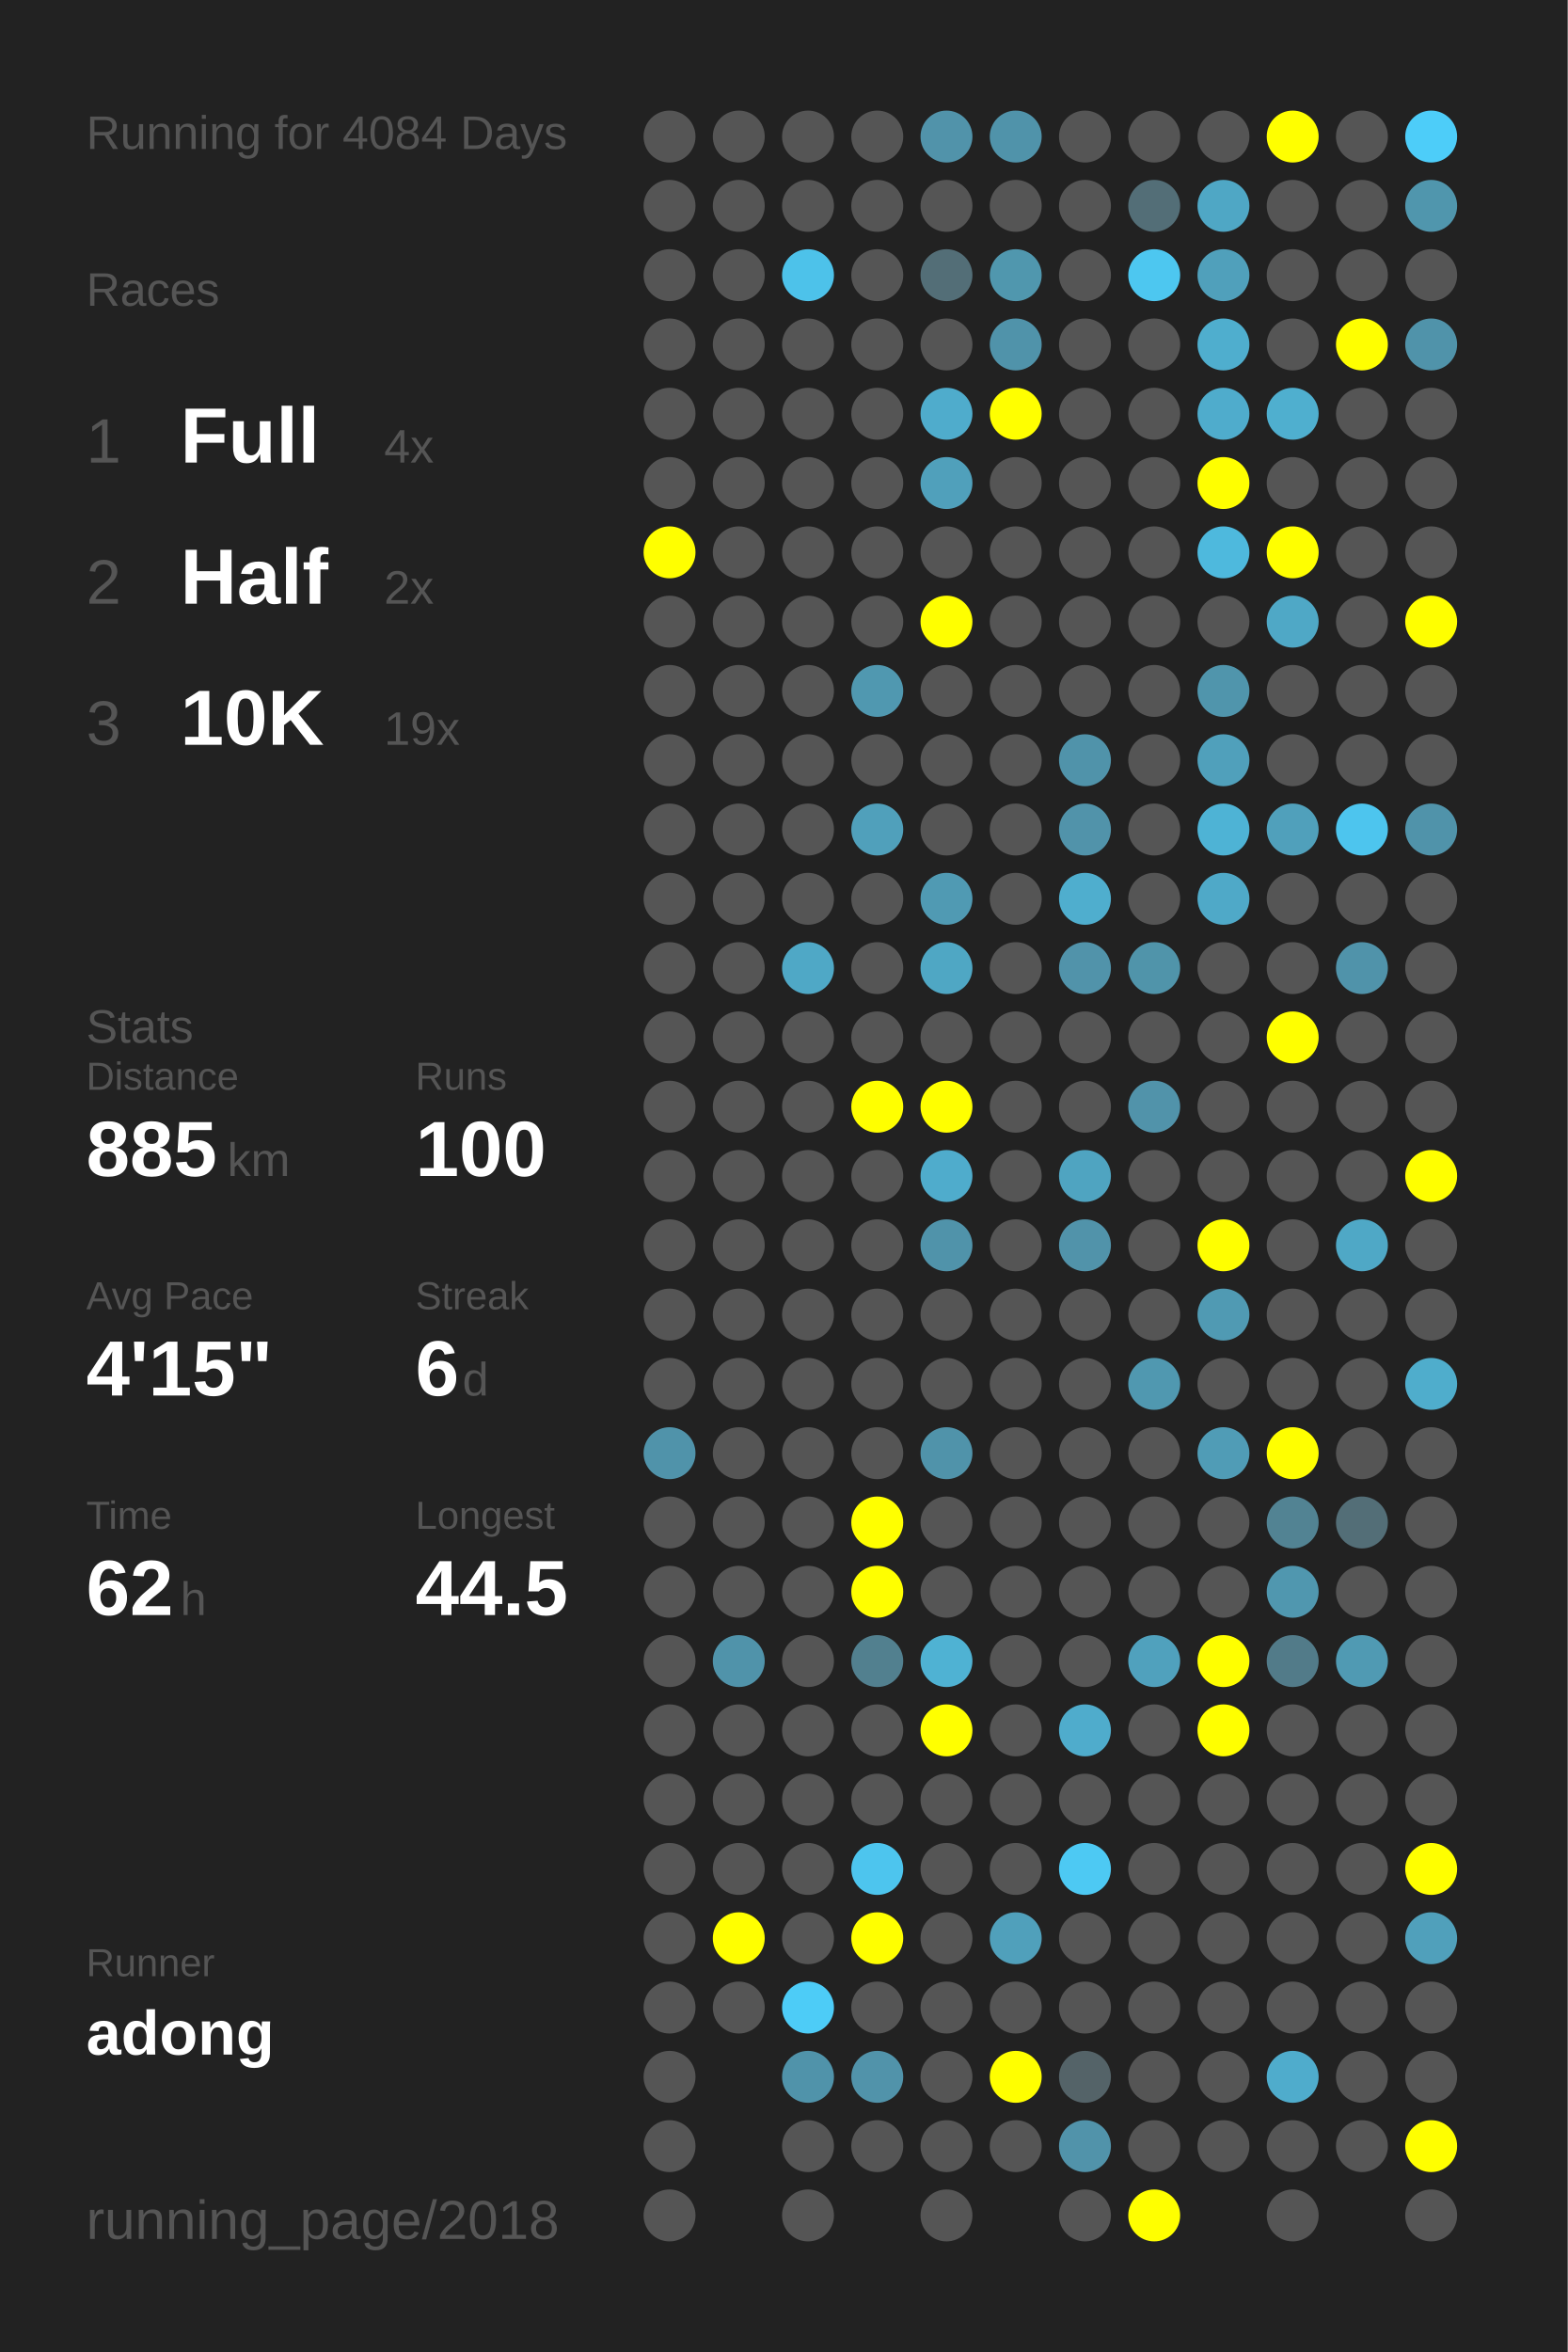
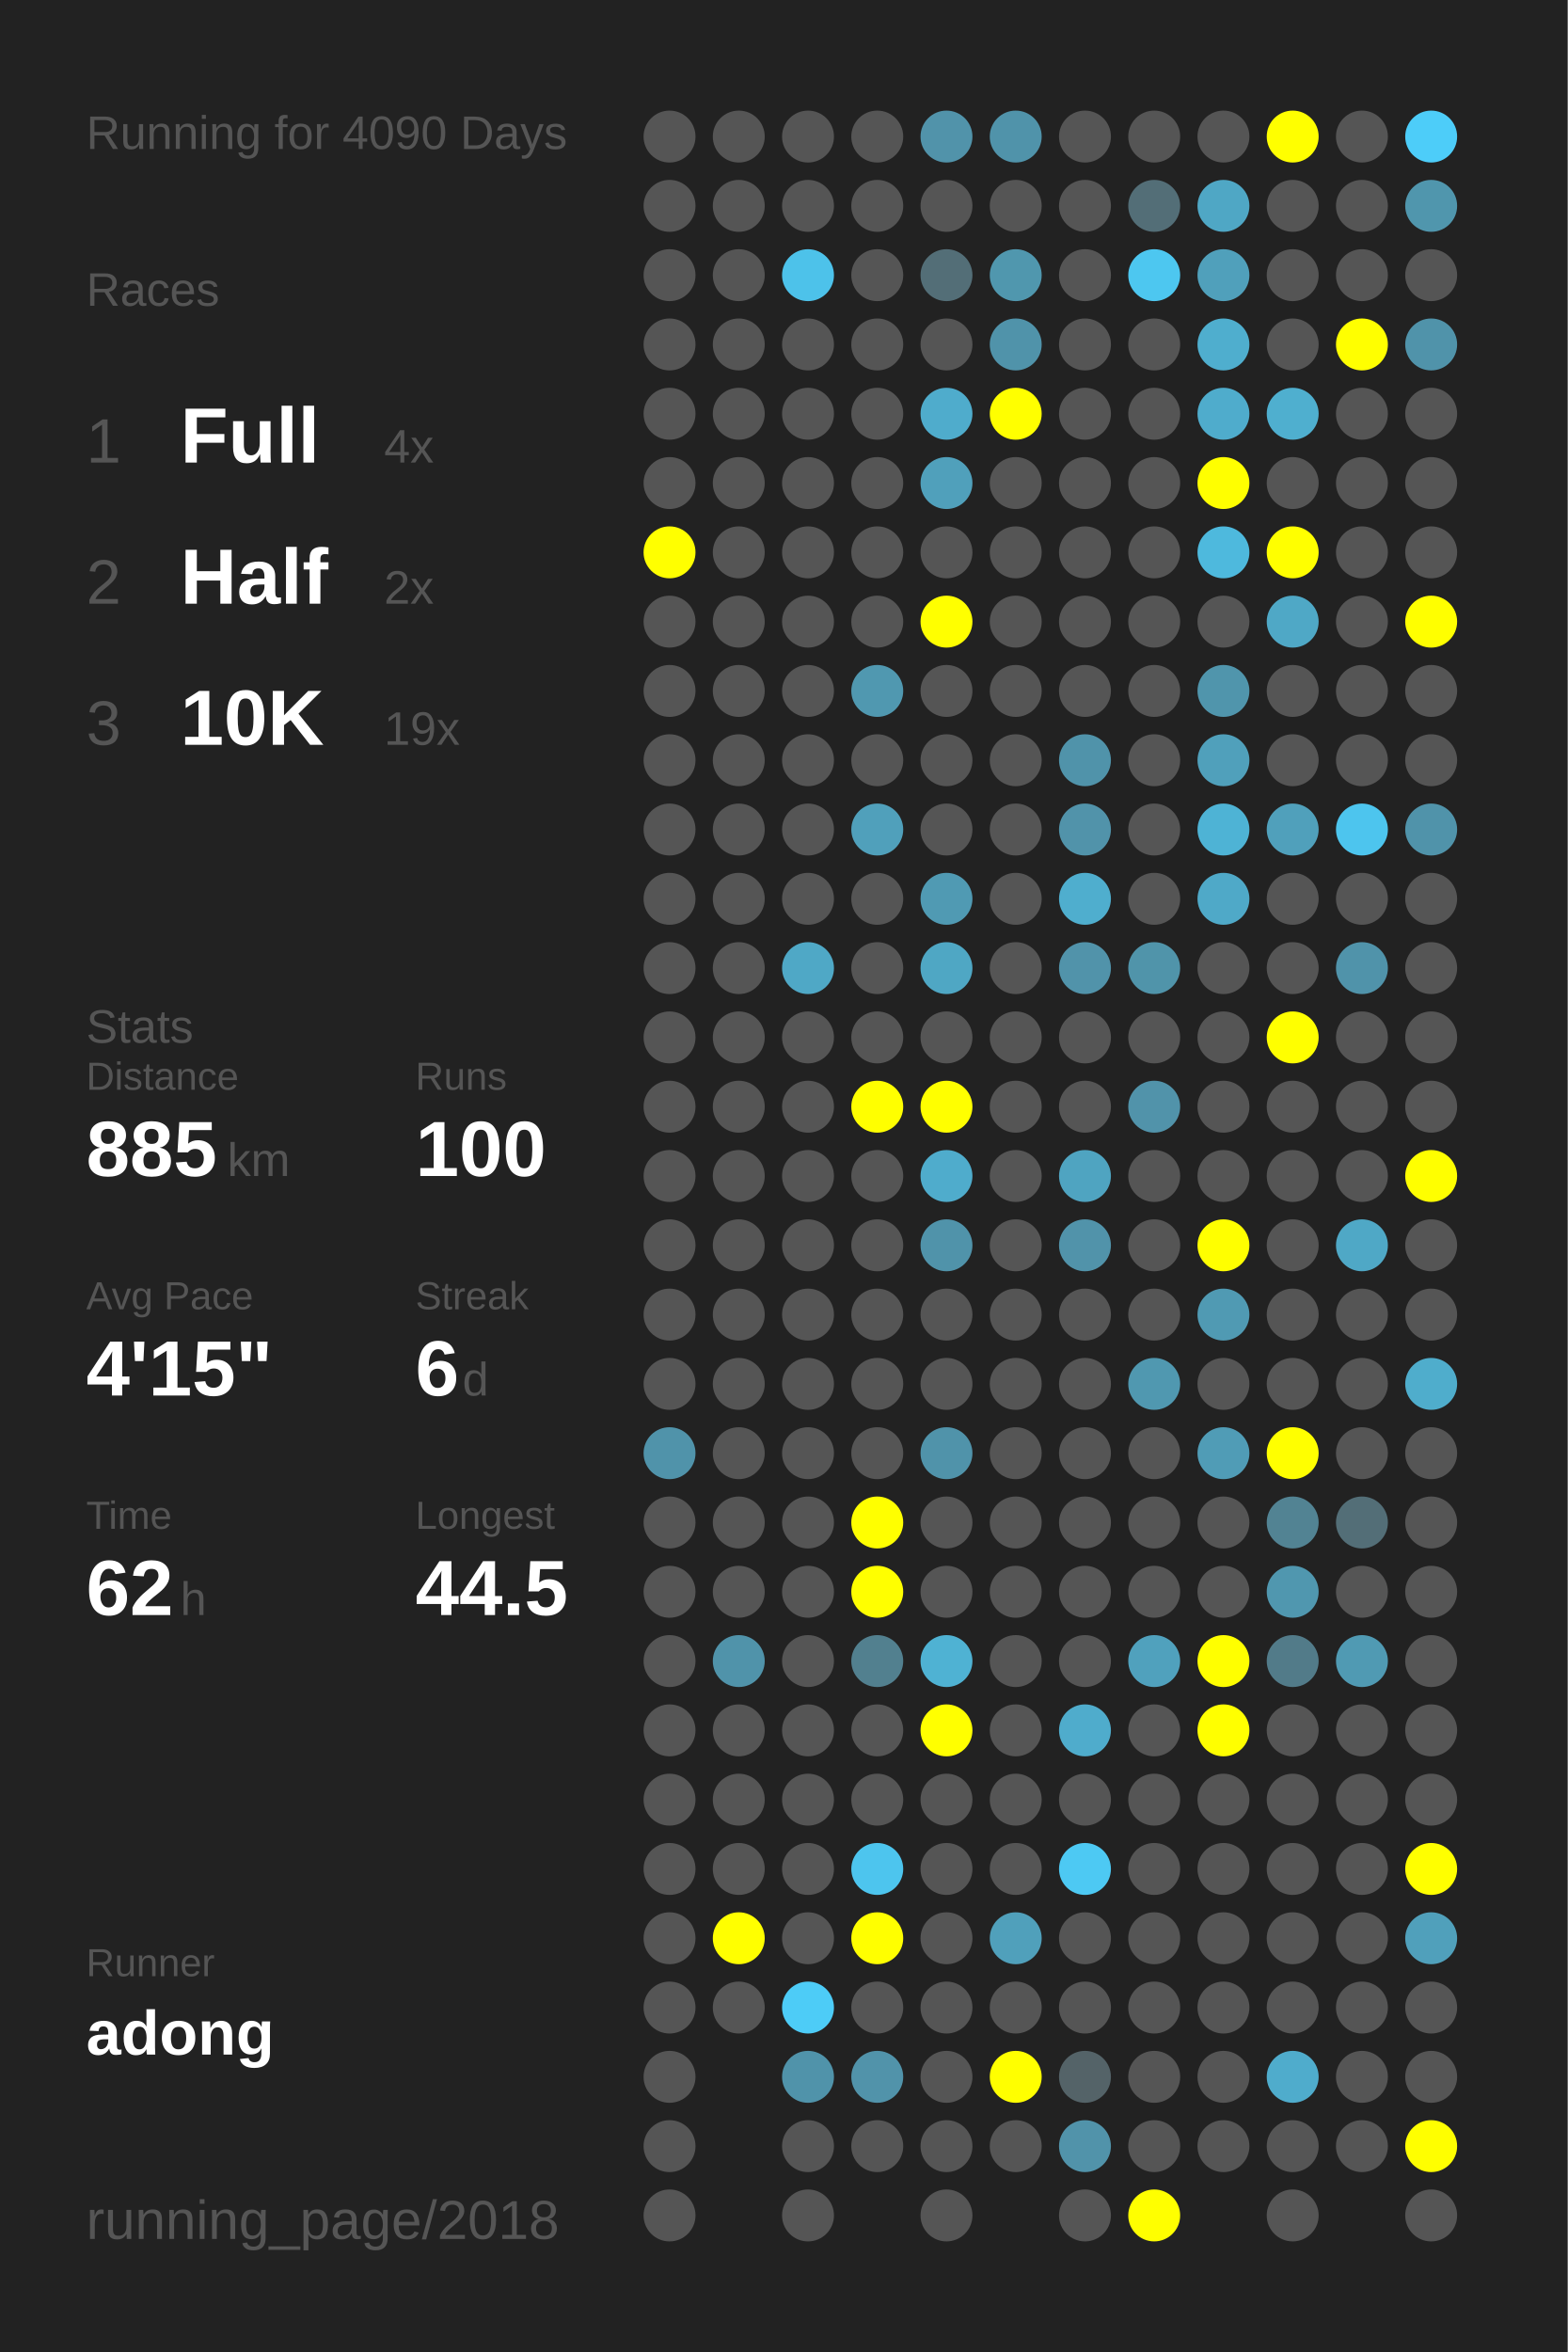
<svg xmlns="http://www.w3.org/2000/svg" baseProfile="full" height="300mm" version="1.1" viewBox="0,0,200,300" width="200mm">
  <defs />
  <rect fill="#222222" height="300" width="200" x="0" y="0" />
-   <text fill="#555555" style="font-size:6px; font-family:Arial;" x="11" y="19">Running for 4084 Days</text>
+   <text fill="#555555" style="font-size:6px; font-family:Arial;" x="11" y="19">Running for 4090 Days</text>
  <text fill="#555555" style="font-size:6px; font-family:Arial;" x="11" y="39">Races</text>
  <text fill="#555555" style="font-size:8px; font-family:Arial;" x="11" y="59">1</text>
  <text fill="#FFFFFF" style="font-size:10px; font-family:Arial; font-weight:bold;" x="23" y="59">Full</text>
  <text fill="#555555" style="font-size:6px; font-family:Arial;" x="49" y="59">4x</text>
  <text fill="#555555" style="font-size:8px; font-family:Arial;" x="11" y="77">2</text>
  <text fill="#FFFFFF" style="font-size:10px; font-family:Arial; font-weight:bold;" x="23" y="77">Half</text>
  <text fill="#555555" style="font-size:6px; font-family:Arial;" x="49" y="77">2x</text>
  <text fill="#555555" style="font-size:8px; font-family:Arial;" x="11" y="95">3</text>
  <text fill="#FFFFFF" style="font-size:10px; font-family:Arial; font-weight:bold;" x="23" y="95">10K</text>
  <text fill="#555555" style="font-size:6px; font-family:Arial;" x="49" y="95">19x</text>
  <text fill="#555555" style="font-size:6px; font-family:Arial;" x="11" y="133">Stats</text>
  <text fill="#555555" style="font-size:5px; font-family:Arial;" x="11" y="139">Distance</text>
  <text fill="#FFFFFF" style="font-size:10px; font-family:Arial; font-weight:bold;" x="11" y="150">885</text>
  <text fill="#555555" style="font-size:6px; font-family:Arial;" x="29" y="150">km</text>
  <text fill="#555555" style="font-size:5px; font-family:Arial;" x="53" y="139">Runs</text>
  <text fill="#FFFFFF" style="font-size:10px; font-family:Arial; font-weight:bold;" x="53" y="150">100</text>
  <text fill="#555555" style="font-size:5px; font-family:Arial;" x="11" y="167">Avg Pace</text>
  <text fill="#FFFFFF" style="font-size:10px; font-family:Arial; font-weight:bold;" x="11" y="178">4'15"</text>
  <text fill="#555555" style="font-size:5px; font-family:Arial;" x="53" y="167">Streak</text>
  <text fill="#FFFFFF" style="font-size:10px; font-family:Arial; font-weight:bold;" x="53" y="178">6</text>
  <text fill="#555555" style="font-size:6px; font-family:Arial;" x="59" y="178">d</text>
  <text fill="#555555" style="font-size:5px; font-family:Arial;" x="11" y="195">Time</text>
  <text fill="#FFFFFF" style="font-size:10px; font-family:Arial; font-weight:bold;" x="11" y="206">62</text>
  <text fill="#555555" style="font-size:6px; font-family:Arial;" x="23" y="206">h</text>
  <text fill="#555555" style="font-size:5px; font-family:Arial;" x="53" y="195">Longest</text>
  <text fill="#FFFFFF" style="font-size:10px; font-family:Arial; font-weight:bold;" x="53" y="206">44.5</text>
  <text fill="#555555" style="font-size:5px; font-family:Arial;" x="11" y="252.065">Runner</text>
  <text fill="#FFFFFF" style="font-size:8px; font-family:Arial; font-weight:bold;" x="11" y="262.065">adong</text>
  <text fill="#555555" style="font-size:7px; font-family:Arial;" x="11" y="285.581">running_page/2018</text>
  <circle cx="85.417" cy="17.419" fill="#555555" r="3.312" />
  <circle cx="85.417" cy="26.258" fill="#555555" r="3.312" />
  <circle cx="85.417" cy="35.097" fill="#555555" r="3.312" />
  <circle cx="85.417" cy="43.935" fill="#555555" r="3.312" />
  <circle cx="85.417" cy="52.774" fill="#555555" r="3.312" />
  <circle cx="85.417" cy="61.613" fill="#555555" r="3.312" />
  <circle cx="85.417" cy="70.452" fill="#FFFF00" r="3.312" />
  <circle cx="85.417" cy="79.29" fill="#555555" r="3.312" />
  <circle cx="85.417" cy="88.129" fill="#555555" r="3.312" />
  <circle cx="85.417" cy="96.968" fill="#555555" r="3.312" />
  <circle cx="85.417" cy="105.806" fill="#555555" r="3.312" />
  <circle cx="85.417" cy="114.645" fill="#555555" r="3.312" />
  <circle cx="85.417" cy="123.484" fill="#555555" r="3.312" />
  <circle cx="85.417" cy="132.323" fill="#555555" r="3.312" />
  <circle cx="85.417" cy="141.161" fill="#555555" r="3.312" />
  <circle cx="85.417" cy="150" fill="#555555" r="3.312" />
  <circle cx="85.417" cy="158.839" fill="#555555" r="3.312" />
  <circle cx="85.417" cy="167.677" fill="#555555" r="3.312" />
  <circle cx="85.417" cy="176.516" fill="#555555" r="3.312" />
  <circle cx="85.417" cy="185.355" fill="#5093aa" r="3.312" />
  <circle cx="85.417" cy="194.194" fill="#555555" r="3.312" />
  <circle cx="85.417" cy="203.032" fill="#555555" r="3.312" />
  <circle cx="85.417" cy="211.871" fill="#555555" r="3.312" />
  <circle cx="85.417" cy="220.71" fill="#555555" r="3.312" />
  <circle cx="85.417" cy="229.548" fill="#555555" r="3.312" />
  <circle cx="85.417" cy="238.387" fill="#555555" r="3.312" />
  <circle cx="85.417" cy="247.226" fill="#555555" r="3.312" />
  <circle cx="85.417" cy="256.065" fill="#555555" r="3.312" />
  <circle cx="85.417" cy="264.903" fill="#555555" r="3.312" />
  <circle cx="85.417" cy="273.742" fill="#555555" r="3.312" />
  <circle cx="85.417" cy="282.581" fill="#555555" r="3.312" />
  <circle cx="94.25" cy="17.419" fill="#555555" r="3.312" />
  <circle cx="94.25" cy="26.258" fill="#555555" r="3.312" />
  <circle cx="94.25" cy="35.097" fill="#555555" r="3.312" />
  <circle cx="94.25" cy="43.935" fill="#555555" r="3.312" />
  <circle cx="94.25" cy="52.774" fill="#555555" r="3.312" />
  <circle cx="94.25" cy="61.613" fill="#555555" r="3.312" />
  <circle cx="94.25" cy="70.452" fill="#555555" r="3.312" />
  <circle cx="94.25" cy="79.29" fill="#555555" r="3.312" />
  <circle cx="94.25" cy="88.129" fill="#555555" r="3.312" />
  <circle cx="94.25" cy="96.968" fill="#555555" r="3.312" />
  <circle cx="94.25" cy="105.806" fill="#555555" r="3.312" />
  <circle cx="94.25" cy="114.645" fill="#555555" r="3.312" />
  <circle cx="94.25" cy="123.484" fill="#555555" r="3.312" />
  <circle cx="94.25" cy="132.323" fill="#555555" r="3.312" />
  <circle cx="94.25" cy="141.161" fill="#555555" r="3.312" />
  <circle cx="94.25" cy="150" fill="#555555" r="3.312" />
  <circle cx="94.25" cy="158.839" fill="#555555" r="3.312" />
  <circle cx="94.25" cy="167.677" fill="#555555" r="3.312" />
  <circle cx="94.25" cy="176.516" fill="#555555" r="3.312" />
  <circle cx="94.25" cy="185.355" fill="#555555" r="3.312" />
  <circle cx="94.25" cy="194.194" fill="#555555" r="3.312" />
  <circle cx="94.25" cy="203.032" fill="#555555" r="3.312" />
  <circle cx="94.25" cy="211.871" fill="#5093aa" r="3.312" />
  <circle cx="94.25" cy="220.71" fill="#555555" r="3.312" />
  <circle cx="94.25" cy="229.548" fill="#555555" r="3.312" />
  <circle cx="94.25" cy="238.387" fill="#555555" r="3.312" />
  <circle cx="94.25" cy="247.226" fill="#FFFF00" r="3.312" />
  <circle cx="94.25" cy="256.065" fill="#555555" r="3.312" />
  <circle cx="103.083" cy="17.419" fill="#555555" r="3.312" />
  <circle cx="103.083" cy="26.258" fill="#555555" r="3.312" />
  <circle cx="103.083" cy="35.097" fill="#4dc2ea" r="3.312" />
  <circle cx="103.083" cy="43.935" fill="#555555" r="3.312" />
  <circle cx="103.083" cy="52.774" fill="#555555" r="3.312" />
  <circle cx="103.083" cy="61.613" fill="#555555" r="3.312" />
  <circle cx="103.083" cy="70.452" fill="#555555" r="3.312" />
  <circle cx="103.083" cy="79.29" fill="#555555" r="3.312" />
  <circle cx="103.083" cy="88.129" fill="#555555" r="3.312" />
  <circle cx="103.083" cy="96.968" fill="#555555" r="3.312" />
  <circle cx="103.083" cy="105.806" fill="#555555" r="3.312" />
  <circle cx="103.083" cy="114.645" fill="#555555" r="3.312" />
  <circle cx="103.083" cy="123.484" fill="#4fa8c6" r="3.312" />
  <circle cx="103.083" cy="132.323" fill="#555555" r="3.312" />
  <circle cx="103.083" cy="141.161" fill="#555555" r="3.312" />
  <circle cx="103.083" cy="150" fill="#555555" r="3.312" />
  <circle cx="103.083" cy="158.839" fill="#555555" r="3.312" />
  <circle cx="103.083" cy="167.677" fill="#555555" r="3.312" />
  <circle cx="103.083" cy="176.516" fill="#555555" r="3.312" />
  <circle cx="103.083" cy="185.355" fill="#555555" r="3.312" />
  <circle cx="103.083" cy="194.194" fill="#555555" r="3.312" />
  <circle cx="103.083" cy="203.032" fill="#555555" r="3.312" />
  <circle cx="103.083" cy="211.871" fill="#555555" r="3.312" />
  <circle cx="103.083" cy="220.71" fill="#555555" r="3.312" />
  <circle cx="103.083" cy="229.548" fill="#555555" r="3.312" />
  <circle cx="103.083" cy="238.387" fill="#555555" r="3.312" />
  <circle cx="103.083" cy="247.226" fill="#555555" r="3.312" />
  <circle cx="103.083" cy="256.065" fill="#4dccf7" r="3.312" />
  <circle cx="103.083" cy="264.903" fill="#5093aa" r="3.312" />
  <circle cx="103.083" cy="273.742" fill="#555555" r="3.312" />
  <circle cx="103.083" cy="282.581" fill="#555555" r="3.312" />
  <circle cx="111.917" cy="17.419" fill="#555555" r="3.312" />
  <circle cx="111.917" cy="26.258" fill="#555555" r="3.312" />
  <circle cx="111.917" cy="35.097" fill="#555555" r="3.312" />
  <circle cx="111.917" cy="43.935" fill="#555555" r="3.312" />
  <circle cx="111.917" cy="52.774" fill="#555555" r="3.312" />
  <circle cx="111.917" cy="61.613" fill="#555555" r="3.312" />
  <circle cx="111.917" cy="70.452" fill="#555555" r="3.312" />
  <circle cx="111.917" cy="79.29" fill="#555555" r="3.312" />
  <circle cx="111.917" cy="88.129" fill="#5098b0" r="3.312" />
  <circle cx="111.917" cy="96.968" fill="#555555" r="3.312" />
  <circle cx="111.917" cy="105.806" fill="#50a0bb" r="3.312" />
  <circle cx="111.917" cy="114.645" fill="#555555" r="3.312" />
  <circle cx="111.917" cy="123.484" fill="#555555" r="3.312" />
  <circle cx="111.917" cy="132.323" fill="#555555" r="3.312" />
  <circle cx="111.917" cy="141.161" fill="#FFFF00" r="3.312" />
  <circle cx="111.917" cy="150" fill="#555555" r="3.312" />
  <circle cx="111.917" cy="158.839" fill="#555555" r="3.312" />
  <circle cx="111.917" cy="167.677" fill="#555555" r="3.312" />
  <circle cx="111.917" cy="176.516" fill="#555555" r="3.312" />
  <circle cx="111.917" cy="185.355" fill="#555555" r="3.312" />
  <circle cx="111.917" cy="194.194" fill="#FFFF00" r="3.312" />
  <circle cx="111.917" cy="203.032" fill="#FFFF00" r="3.312" />
  <circle cx="111.917" cy="211.871" fill="#52808f" r="3.312" />
  <circle cx="111.917" cy="220.71" fill="#555555" r="3.312" />
  <circle cx="111.917" cy="229.548" fill="#555555" r="3.312" />
  <circle cx="111.917" cy="238.387" fill="#4dc5ee" r="3.312" />
  <circle cx="111.917" cy="247.226" fill="#FFFF00" r="3.312" />
  <circle cx="111.917" cy="256.065" fill="#555555" r="3.312" />
  <circle cx="111.917" cy="264.903" fill="#5193aa" r="3.312" />
  <circle cx="111.917" cy="273.742" fill="#555555" r="3.312" />
  <circle cx="120.75" cy="17.419" fill="#5193aa" r="3.312" />
  <circle cx="120.75" cy="26.258" fill="#555555" r="3.312" />
  <circle cx="120.75" cy="35.097" fill="#536e77" r="3.312" />
  <circle cx="120.75" cy="43.935" fill="#555555" r="3.312" />
  <circle cx="120.75" cy="52.774" fill="#4faccc" r="3.312" />
  <circle cx="120.75" cy="61.613" fill="#50a0bb" r="3.312" />
  <circle cx="120.75" cy="70.452" fill="#555555" r="3.312" />
  <circle cx="120.75" cy="79.29" fill="#FFFF00" r="3.312" />
  <circle cx="120.75" cy="88.129" fill="#555555" r="3.312" />
  <circle cx="120.75" cy="96.968" fill="#555555" r="3.312" />
  <circle cx="120.75" cy="105.806" fill="#555555" r="3.312" />
  <circle cx="120.75" cy="114.645" fill="#509ab3" r="3.312" />
  <circle cx="120.75" cy="123.484" fill="#4fa7c4" r="3.312" />
  <circle cx="120.75" cy="132.323" fill="#555555" r="3.312" />
  <circle cx="120.75" cy="141.161" fill="#FFFF00" r="3.312" />
  <circle cx="120.75" cy="150" fill="#4faccc" r="3.312" />
  <circle cx="120.75" cy="158.839" fill="#5093aa" r="3.312" />
  <circle cx="120.75" cy="167.677" fill="#555555" r="3.312" />
  <circle cx="120.75" cy="176.516" fill="#555555" r="3.312" />
  <circle cx="120.75" cy="185.355" fill="#5093aa" r="3.312" />
  <circle cx="120.75" cy="194.194" fill="#555555" r="3.312" />
  <circle cx="120.75" cy="203.032" fill="#555555" r="3.312" />
  <circle cx="120.75" cy="211.871" fill="#4fb2d3" r="3.312" />
  <circle cx="120.75" cy="220.71" fill="#FFFF00" r="3.312" />
  <circle cx="120.75" cy="229.548" fill="#555555" r="3.312" />
  <circle cx="120.75" cy="238.387" fill="#555555" r="3.312" />
  <circle cx="120.75" cy="247.226" fill="#555555" r="3.312" />
  <circle cx="120.75" cy="256.065" fill="#555555" r="3.312" />
  <circle cx="120.75" cy="264.903" fill="#555555" r="3.312" />
  <circle cx="120.75" cy="273.742" fill="#555555" r="3.312" />
  <circle cx="120.75" cy="282.581" fill="#555555" r="3.312" />
  <circle cx="129.583" cy="17.419" fill="#5093aa" r="3.312" />
  <circle cx="129.583" cy="26.258" fill="#555555" r="3.312" />
  <circle cx="129.583" cy="35.097" fill="#5097ae" r="3.312" />
  <circle cx="129.583" cy="43.935" fill="#5093aa" r="3.312" />
  <circle cx="129.583" cy="52.774" fill="#FFFF00" r="3.312" />
  <circle cx="129.583" cy="61.613" fill="#555555" r="3.312" />
  <circle cx="129.583" cy="70.452" fill="#555555" r="3.312" />
  <circle cx="129.583" cy="79.29" fill="#555555" r="3.312" />
  <circle cx="129.583" cy="88.129" fill="#555555" r="3.312" />
  <circle cx="129.583" cy="96.968" fill="#555555" r="3.312" />
  <circle cx="129.583" cy="105.806" fill="#555555" r="3.312" />
  <circle cx="129.583" cy="114.645" fill="#555555" r="3.312" />
  <circle cx="129.583" cy="123.484" fill="#555555" r="3.312" />
  <circle cx="129.583" cy="132.323" fill="#555555" r="3.312" />
  <circle cx="129.583" cy="141.161" fill="#555555" r="3.312" />
  <circle cx="129.583" cy="150" fill="#555555" r="3.312" />
  <circle cx="129.583" cy="158.839" fill="#555555" r="3.312" />
  <circle cx="129.583" cy="167.677" fill="#555555" r="3.312" />
  <circle cx="129.583" cy="176.516" fill="#555555" r="3.312" />
  <circle cx="129.583" cy="185.355" fill="#555555" r="3.312" />
  <circle cx="129.583" cy="194.194" fill="#555555" r="3.312" />
  <circle cx="129.583" cy="203.032" fill="#555555" r="3.312" />
  <circle cx="129.583" cy="211.871" fill="#555555" r="3.312" />
  <circle cx="129.583" cy="220.71" fill="#555555" r="3.312" />
  <circle cx="129.583" cy="229.548" fill="#555555" r="3.312" />
  <circle cx="129.583" cy="238.387" fill="#555555" r="3.312" />
  <circle cx="129.583" cy="247.226" fill="#50a0bb" r="3.312" />
  <circle cx="129.583" cy="256.065" fill="#555555" r="3.312" />
  <circle cx="129.583" cy="264.903" fill="#FFFF00" r="3.312" />
  <circle cx="129.583" cy="273.742" fill="#555555" r="3.312" />
  <circle cx="138.417" cy="17.419" fill="#555555" r="3.312" />
  <circle cx="138.417" cy="26.258" fill="#555555" r="3.312" />
  <circle cx="138.417" cy="35.097" fill="#555555" r="3.312" />
  <circle cx="138.417" cy="43.935" fill="#555555" r="3.312" />
  <circle cx="138.417" cy="52.774" fill="#555555" r="3.312" />
  <circle cx="138.417" cy="61.613" fill="#555555" r="3.312" />
  <circle cx="138.417" cy="70.452" fill="#555555" r="3.312" />
  <circle cx="138.417" cy="79.29" fill="#555555" r="3.312" />
  <circle cx="138.417" cy="88.129" fill="#555555" r="3.312" />
  <circle cx="138.417" cy="96.968" fill="#5093aa" r="3.312" />
  <circle cx="138.417" cy="105.806" fill="#5193aa" r="3.312" />
  <circle cx="138.417" cy="114.645" fill="#4faece" r="3.312" />
  <circle cx="138.417" cy="123.484" fill="#5193aa" r="3.312" />
  <circle cx="138.417" cy="132.323" fill="#555555" r="3.312" />
  <circle cx="138.417" cy="141.161" fill="#555555" r="3.312" />
  <circle cx="138.417" cy="150" fill="#4fa4c1" r="3.312" />
  <circle cx="138.417" cy="158.839" fill="#5193aa" r="3.312" />
  <circle cx="138.417" cy="167.677" fill="#555555" r="3.312" />
  <circle cx="138.417" cy="176.516" fill="#555555" r="3.312" />
  <circle cx="138.417" cy="185.355" fill="#555555" r="3.312" />
  <circle cx="138.417" cy="194.194" fill="#555555" r="3.312" />
  <circle cx="138.417" cy="203.032" fill="#555555" r="3.312" />
  <circle cx="138.417" cy="211.871" fill="#555555" r="3.312" />
  <circle cx="138.417" cy="220.71" fill="#4faccc" r="3.312" />
  <circle cx="138.417" cy="229.548" fill="#555555" r="3.312" />
  <circle cx="138.417" cy="238.387" fill="#4dc9f3" r="3.312" />
  <circle cx="138.417" cy="247.226" fill="#555555" r="3.312" />
  <circle cx="138.417" cy="256.065" fill="#555555" r="3.312" />
  <circle cx="138.417" cy="264.903" fill="#546368" r="3.312" />
  <circle cx="138.417" cy="273.742" fill="#5193aa" r="3.312" />
  <circle cx="138.417" cy="282.581" fill="#555555" r="3.312" />
  <circle cx="147.25" cy="17.419" fill="#555555" r="3.312" />
  <circle cx="147.25" cy="26.258" fill="#536e77" r="3.312" />
  <circle cx="147.25" cy="35.097" fill="#4dc7f0" r="3.312" />
  <circle cx="147.25" cy="43.935" fill="#555555" r="3.312" />
  <circle cx="147.25" cy="52.774" fill="#555555" r="3.312" />
  <circle cx="147.25" cy="61.613" fill="#555555" r="3.312" />
  <circle cx="147.25" cy="70.452" fill="#555555" r="3.312" />
  <circle cx="147.25" cy="79.29" fill="#555555" r="3.312" />
  <circle cx="147.25" cy="88.129" fill="#555555" r="3.312" />
  <circle cx="147.25" cy="96.968" fill="#555555" r="3.312" />
  <circle cx="147.25" cy="105.806" fill="#555555" r="3.312" />
  <circle cx="147.25" cy="114.645" fill="#555555" r="3.312" />
  <circle cx="147.25" cy="123.484" fill="#5094aa" r="3.312" />
  <circle cx="147.25" cy="132.323" fill="#555555" r="3.312" />
  <circle cx="147.25" cy="141.161" fill="#5193aa" r="3.312" />
  <circle cx="147.25" cy="150" fill="#555555" r="3.312" />
  <circle cx="147.25" cy="158.839" fill="#555555" r="3.312" />
  <circle cx="147.25" cy="167.677" fill="#555555" r="3.312" />
  <circle cx="147.25" cy="176.516" fill="#5098b0" r="3.312" />
  <circle cx="147.25" cy="185.355" fill="#555555" r="3.312" />
  <circle cx="147.25" cy="194.194" fill="#555555" r="3.312" />
  <circle cx="147.25" cy="203.032" fill="#555555" r="3.312" />
  <circle cx="147.25" cy="211.871" fill="#50a1bd" r="3.312" />
  <circle cx="147.25" cy="220.71" fill="#555555" r="3.312" />
  <circle cx="147.25" cy="229.548" fill="#555555" r="3.312" />
  <circle cx="147.25" cy="238.387" fill="#555555" r="3.312" />
  <circle cx="147.25" cy="247.226" fill="#555555" r="3.312" />
  <circle cx="147.25" cy="256.065" fill="#555555" r="3.312" />
  <circle cx="147.25" cy="264.903" fill="#555555" r="3.312" />
  <circle cx="147.25" cy="273.742" fill="#555555" r="3.312" />
  <circle cx="147.25" cy="282.581" fill="#FFFF00" r="3.312" />
  <circle cx="156.083" cy="17.419" fill="#555555" r="3.312" />
  <circle cx="156.083" cy="26.258" fill="#4fa7c5" r="3.312" />
  <circle cx="156.083" cy="35.097" fill="#50a0bb" r="3.312" />
  <circle cx="156.083" cy="43.935" fill="#4faece" r="3.312" />
  <circle cx="156.083" cy="52.774" fill="#4faccc" r="3.312" />
  <circle cx="156.083" cy="61.613" fill="#FFFF00" r="3.312" />
  <circle cx="156.083" cy="70.452" fill="#4eb9dd" r="3.312" />
  <circle cx="156.083" cy="79.29" fill="#555555" r="3.312" />
  <circle cx="156.083" cy="88.129" fill="#5095ac" r="3.312" />
  <circle cx="156.083" cy="96.968" fill="#50a0bb" r="3.312" />
  <circle cx="156.083" cy="105.806" fill="#4eb3d5" r="3.312" />
  <circle cx="156.083" cy="114.645" fill="#4fa9c8" r="3.312" />
  <circle cx="156.083" cy="123.484" fill="#555555" r="3.312" />
  <circle cx="156.083" cy="132.323" fill="#555555" r="3.312" />
  <circle cx="156.083" cy="141.161" fill="#555555" r="3.312" />
  <circle cx="156.083" cy="150" fill="#555555" r="3.312" />
  <circle cx="156.083" cy="158.839" fill="#FFFF00" r="3.312" />
  <circle cx="156.083" cy="167.677" fill="#509ab3" r="3.312" />
  <circle cx="156.083" cy="176.516" fill="#555555" r="3.312" />
  <circle cx="156.083" cy="185.355" fill="#509cb6" r="3.312" />
  <circle cx="156.083" cy="194.194" fill="#555555" r="3.312" />
  <circle cx="156.083" cy="203.032" fill="#555555" r="3.312" />
  <circle cx="156.083" cy="211.871" fill="#FFFF00" r="3.312" />
  <circle cx="156.083" cy="220.71" fill="#FFFF00" r="3.312" />
  <circle cx="156.083" cy="229.548" fill="#555555" r="3.312" />
  <circle cx="156.083" cy="238.387" fill="#555555" r="3.312" />
  <circle cx="156.083" cy="247.226" fill="#555555" r="3.312" />
  <circle cx="156.083" cy="256.065" fill="#555555" r="3.312" />
  <circle cx="156.083" cy="264.903" fill="#555555" r="3.312" />
  <circle cx="156.083" cy="273.742" fill="#555555" r="3.312" />
  <circle cx="164.917" cy="17.419" fill="#FFFF00" r="3.312" />
  <circle cx="164.917" cy="26.258" fill="#555555" r="3.312" />
  <circle cx="164.917" cy="35.097" fill="#555555" r="3.312" />
  <circle cx="164.917" cy="43.935" fill="#555555" r="3.312" />
  <circle cx="164.917" cy="52.774" fill="#4fafcf" r="3.312" />
  <circle cx="164.917" cy="61.613" fill="#555555" r="3.312" />
  <circle cx="164.917" cy="70.452" fill="#FFFF00" r="3.312" />
  <circle cx="164.917" cy="79.29" fill="#4fa8c6" r="3.312" />
  <circle cx="164.917" cy="88.129" fill="#555555" r="3.312" />
  <circle cx="164.917" cy="96.968" fill="#555555" r="3.312" />
  <circle cx="164.917" cy="105.806" fill="#50a0bb" r="3.312" />
  <circle cx="164.917" cy="114.645" fill="#555555" r="3.312" />
  <circle cx="164.917" cy="123.484" fill="#555555" r="3.312" />
  <circle cx="164.917" cy="132.323" fill="#FFFF00" r="3.312" />
  <circle cx="164.917" cy="141.161" fill="#555555" r="3.312" />
  <circle cx="164.917" cy="150" fill="#555555" r="3.312" />
  <circle cx="164.917" cy="158.839" fill="#555555" r="3.312" />
  <circle cx="164.917" cy="167.677" fill="#555555" r="3.312" />
  <circle cx="164.917" cy="176.516" fill="#555555" r="3.312" />
  <circle cx="164.917" cy="185.355" fill="#FFFF00" r="3.312" />
  <circle cx="164.917" cy="194.194" fill="#528393" r="3.312" />
  <circle cx="164.917" cy="203.032" fill="#5097af" r="3.312" />
  <circle cx="164.917" cy="211.871" fill="#527b89" r="3.312" />
  <circle cx="164.917" cy="220.71" fill="#555555" r="3.312" />
  <circle cx="164.917" cy="229.548" fill="#555555" r="3.312" />
  <circle cx="164.917" cy="238.387" fill="#555555" r="3.312" />
  <circle cx="164.917" cy="247.226" fill="#555555" r="3.312" />
  <circle cx="164.917" cy="256.065" fill="#555555" r="3.312" />
  <circle cx="164.917" cy="264.903" fill="#4faccc" r="3.312" />
  <circle cx="164.917" cy="273.742" fill="#555555" r="3.312" />
  <circle cx="164.917" cy="282.581" fill="#555555" r="3.312" />
  <circle cx="173.75" cy="17.419" fill="#555555" r="3.312" />
  <circle cx="173.75" cy="26.258" fill="#555555" r="3.312" />
  <circle cx="173.75" cy="35.097" fill="#555555" r="3.312" />
  <circle cx="173.75" cy="43.935" fill="#FFFF00" r="3.312" />
  <circle cx="173.75" cy="52.774" fill="#555555" r="3.312" />
  <circle cx="173.75" cy="61.613" fill="#555555" r="3.312" />
  <circle cx="173.75" cy="70.452" fill="#555555" r="3.312" />
  <circle cx="173.75" cy="79.29" fill="#555555" r="3.312" />
  <circle cx="173.75" cy="88.129" fill="#555555" r="3.312" />
  <circle cx="173.75" cy="96.968" fill="#555555" r="3.312" />
  <circle cx="173.75" cy="105.806" fill="#4dc5ee" r="3.312" />
  <circle cx="173.75" cy="114.645" fill="#555555" r="3.312" />
  <circle cx="173.75" cy="123.484" fill="#5093aa" r="3.312" />
  <circle cx="173.75" cy="132.323" fill="#555555" r="3.312" />
  <circle cx="173.75" cy="141.161" fill="#555555" r="3.312" />
  <circle cx="173.75" cy="150" fill="#555555" r="3.312" />
  <circle cx="173.75" cy="158.839" fill="#4fa8c6" r="3.312" />
  <circle cx="173.75" cy="167.677" fill="#555555" r="3.312" />
  <circle cx="173.75" cy="176.516" fill="#555555" r="3.312" />
  <circle cx="173.75" cy="185.355" fill="#555555" r="3.312" />
  <circle cx="173.75" cy="194.194" fill="#536e77" r="3.312" />
  <circle cx="173.75" cy="203.032" fill="#555555" r="3.312" />
  <circle cx="173.75" cy="211.871" fill="#509ab3" r="3.312" />
  <circle cx="173.75" cy="220.71" fill="#555555" r="3.312" />
  <circle cx="173.75" cy="229.548" fill="#555555" r="3.312" />
  <circle cx="173.75" cy="238.387" fill="#555555" r="3.312" />
  <circle cx="173.75" cy="247.226" fill="#555555" r="3.312" />
  <circle cx="173.75" cy="256.065" fill="#555555" r="3.312" />
  <circle cx="173.75" cy="264.903" fill="#555555" r="3.312" />
  <circle cx="173.75" cy="273.742" fill="#555555" r="3.312" />
  <circle cx="182.583" cy="17.419" fill="#4dcdf9" r="3.312" />
  <circle cx="182.583" cy="26.258" fill="#5096ad" r="3.312" />
  <circle cx="182.583" cy="35.097" fill="#555555" r="3.312" />
  <circle cx="182.583" cy="43.935" fill="#5093aa" r="3.312" />
  <circle cx="182.583" cy="52.774" fill="#555555" r="3.312" />
  <circle cx="182.583" cy="61.613" fill="#555555" r="3.312" />
  <circle cx="182.583" cy="70.452" fill="#555555" r="3.312" />
  <circle cx="182.583" cy="79.29" fill="#FFFF00" r="3.312" />
  <circle cx="182.583" cy="88.129" fill="#555555" r="3.312" />
  <circle cx="182.583" cy="96.968" fill="#555555" r="3.312" />
  <circle cx="182.583" cy="105.806" fill="#5093aa" r="3.312" />
  <circle cx="182.583" cy="114.645" fill="#555555" r="3.312" />
  <circle cx="182.583" cy="123.484" fill="#555555" r="3.312" />
  <circle cx="182.583" cy="132.323" fill="#555555" r="3.312" />
  <circle cx="182.583" cy="141.161" fill="#555555" r="3.312" />
  <circle cx="182.583" cy="150" fill="#FFFF00" r="3.312" />
  <circle cx="182.583" cy="158.839" fill="#555555" r="3.312" />
  <circle cx="182.583" cy="167.677" fill="#555555" r="3.312" />
  <circle cx="182.583" cy="176.516" fill="#4fadcc" r="3.312" />
  <circle cx="182.583" cy="185.355" fill="#555555" r="3.312" />
  <circle cx="182.583" cy="194.194" fill="#555555" r="3.312" />
  <circle cx="182.583" cy="203.032" fill="#555555" r="3.312" />
  <circle cx="182.583" cy="211.871" fill="#555555" r="3.312" />
  <circle cx="182.583" cy="220.71" fill="#555555" r="3.312" />
  <circle cx="182.583" cy="229.548" fill="#555555" r="3.312" />
  <circle cx="182.583" cy="238.387" fill="#FFFF00" r="3.312" />
  <circle cx="182.583" cy="247.226" fill="#50a0bb" r="3.312" />
  <circle cx="182.583" cy="256.065" fill="#555555" r="3.312" />
  <circle cx="182.583" cy="264.903" fill="#555555" r="3.312" />
  <circle cx="182.583" cy="273.742" fill="#FFFF00" r="3.312" />
  <circle cx="182.583" cy="282.581" fill="#555555" r="3.312" />
</svg>
